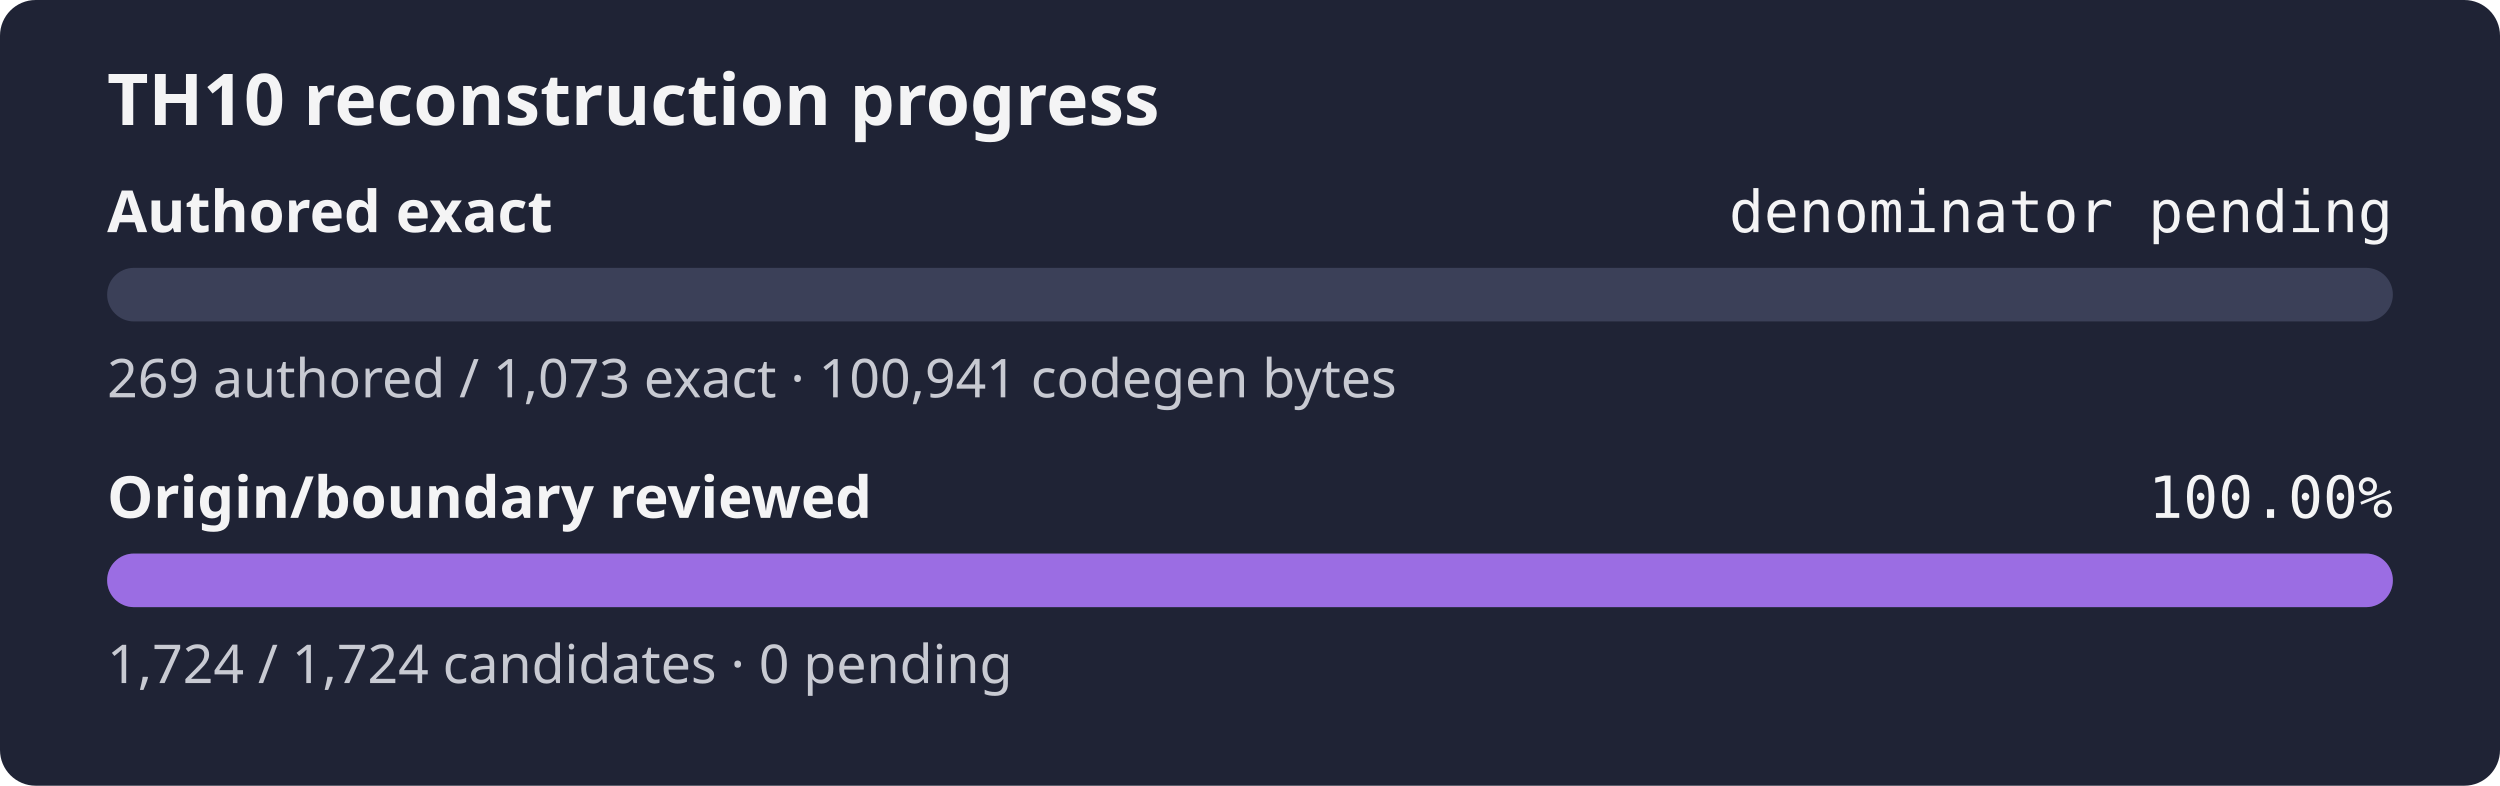
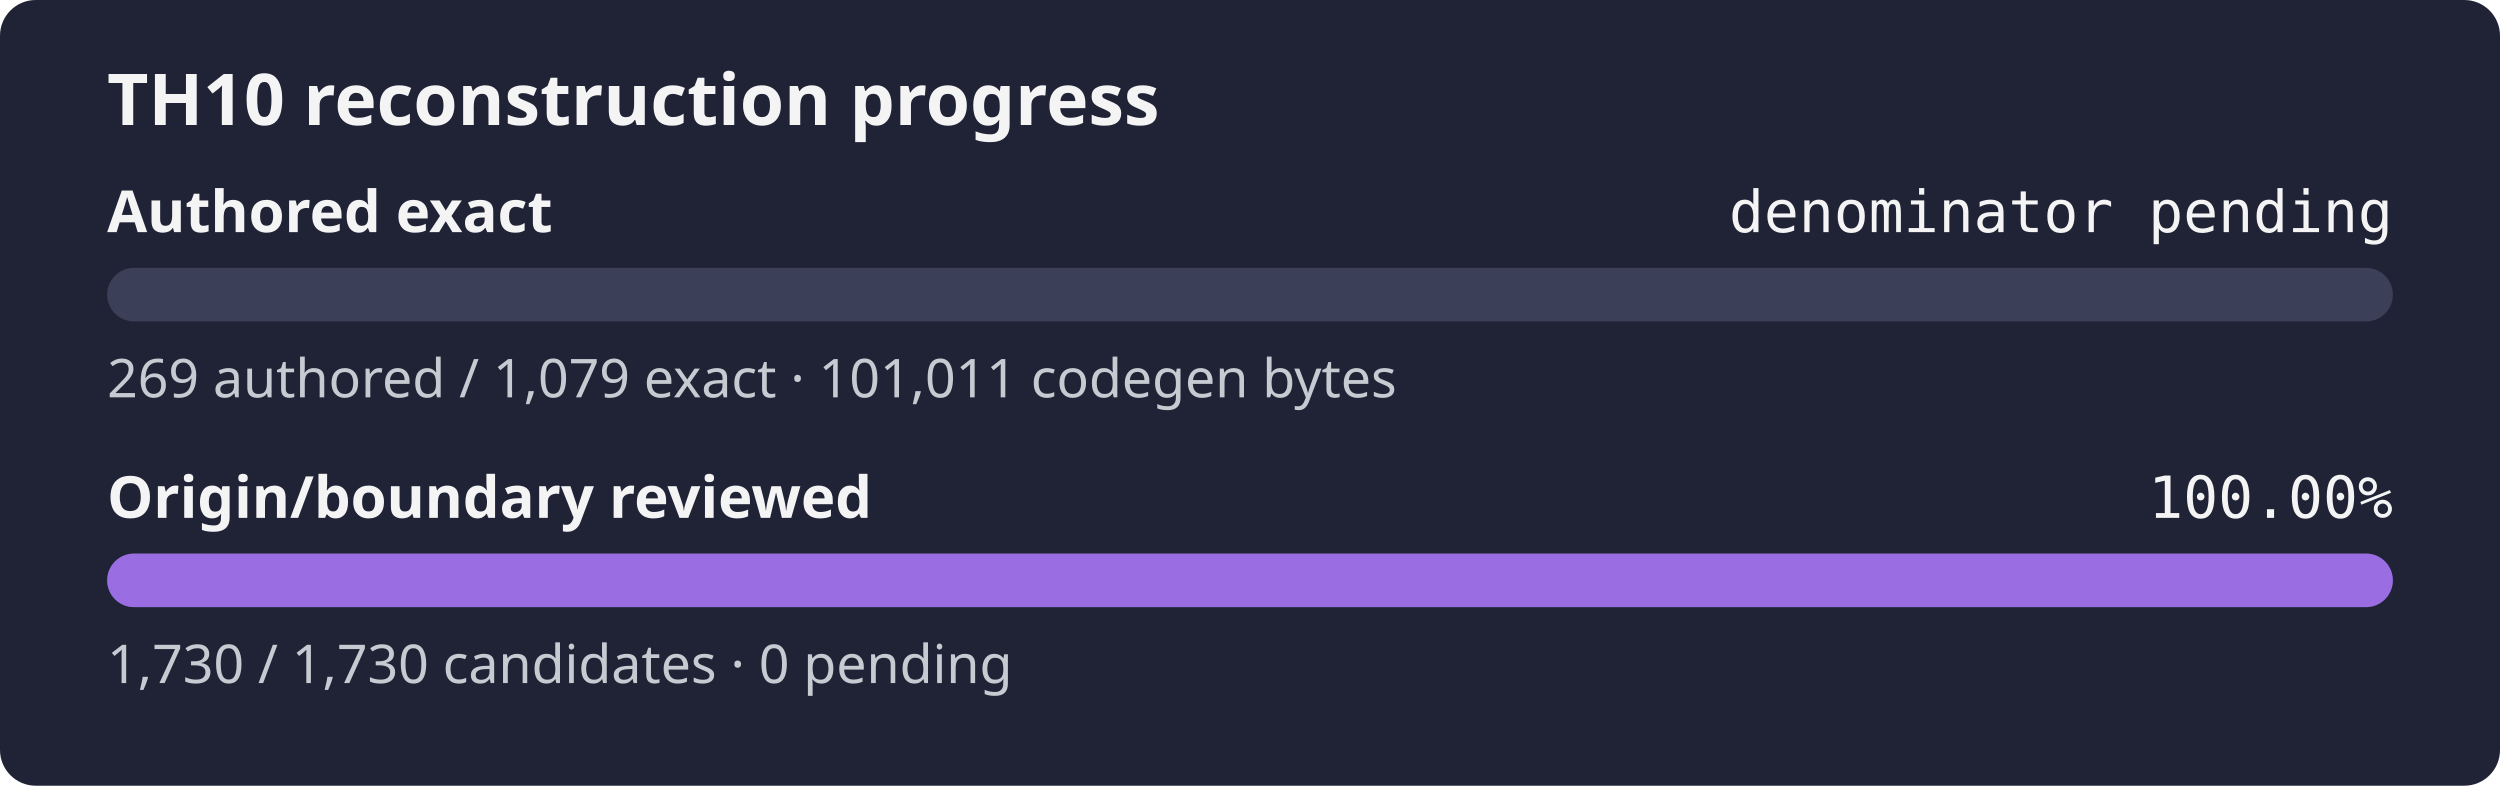
<svg xmlns="http://www.w3.org/2000/svg" width="560" height="176" role="img" aria-label="TH10 reconstruction progress: authored exact denominator pending, origin and boundary review 100.00%">
  <rect width="560" height="176" rx="8" fill="#1f2335" />
  <text x="24" y="28" fill="#f4f4f5" font-family="sans-serif" font-size="16" font-weight="600">TH10 reconstruction progress</text>
  <text x="24" y="52" fill="#f4f4f5" font-family="sans-serif" font-size="13" font-weight="600">Authored exact</text>
  <text x="536" y="52" fill="#f4f4f5" text-anchor="end" font-family="monospace" font-size="13">denominator pending</text>
  <rect x="24" y="60" width="512" height="12" rx="6" fill="#3b4058" />
  <rect x="24" y="60" width="0.00" height="12" rx="6" fill="#9b6de3" />
-   <text x="24" y="89" fill="#c8cad2" font-family="sans-serif" font-size="12">269 authored / 1,073 exact · 100,941 codegen bytes</text>
+   <text x="24" y="89" fill="#c8cad2" font-family="sans-serif" font-size="12">269 authored / 1,079 exact · 101,011 codegen bytes</text>
  <text x="24" y="116" fill="#f4f4f5" font-family="sans-serif" font-size="13" font-weight="600">Origin/boundary reviewed</text>
  <text x="536" y="116" fill="#f4f4f5" text-anchor="end" font-family="monospace" font-size="13">100.00%</text>
  <rect x="24" y="124" width="512" height="12" rx="6" fill="#3b4058" />
  <rect x="24" y="124" width="512.00" height="12" rx="6" fill="#9b6de3" />
-   <text x="24" y="153" fill="#c8cad2" font-family="sans-serif" font-size="12">1,724 / 1,724 candidates · 0 pending</text>
+   <text x="24" y="153" fill="#c8cad2" font-family="sans-serif" font-size="12">1,730 / 1,730 candidates · 0 pending</text>
</svg>
